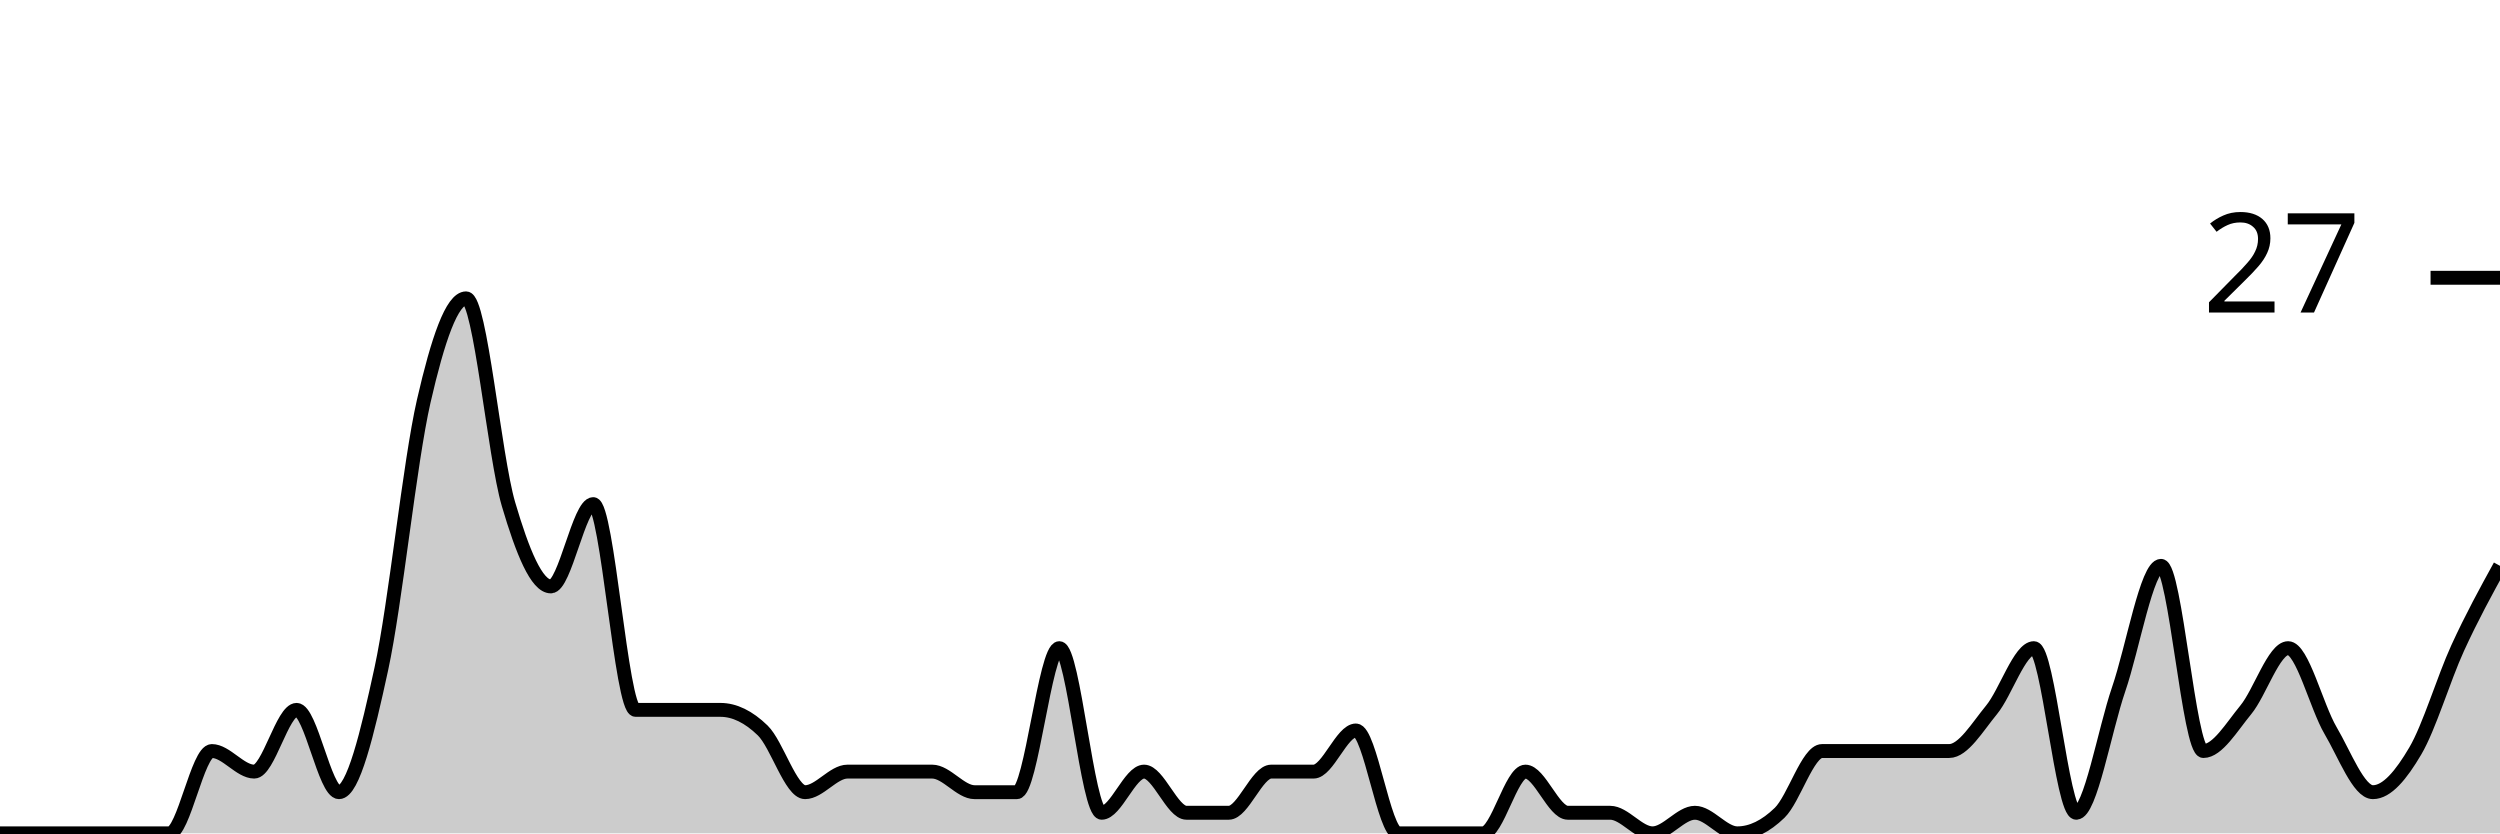
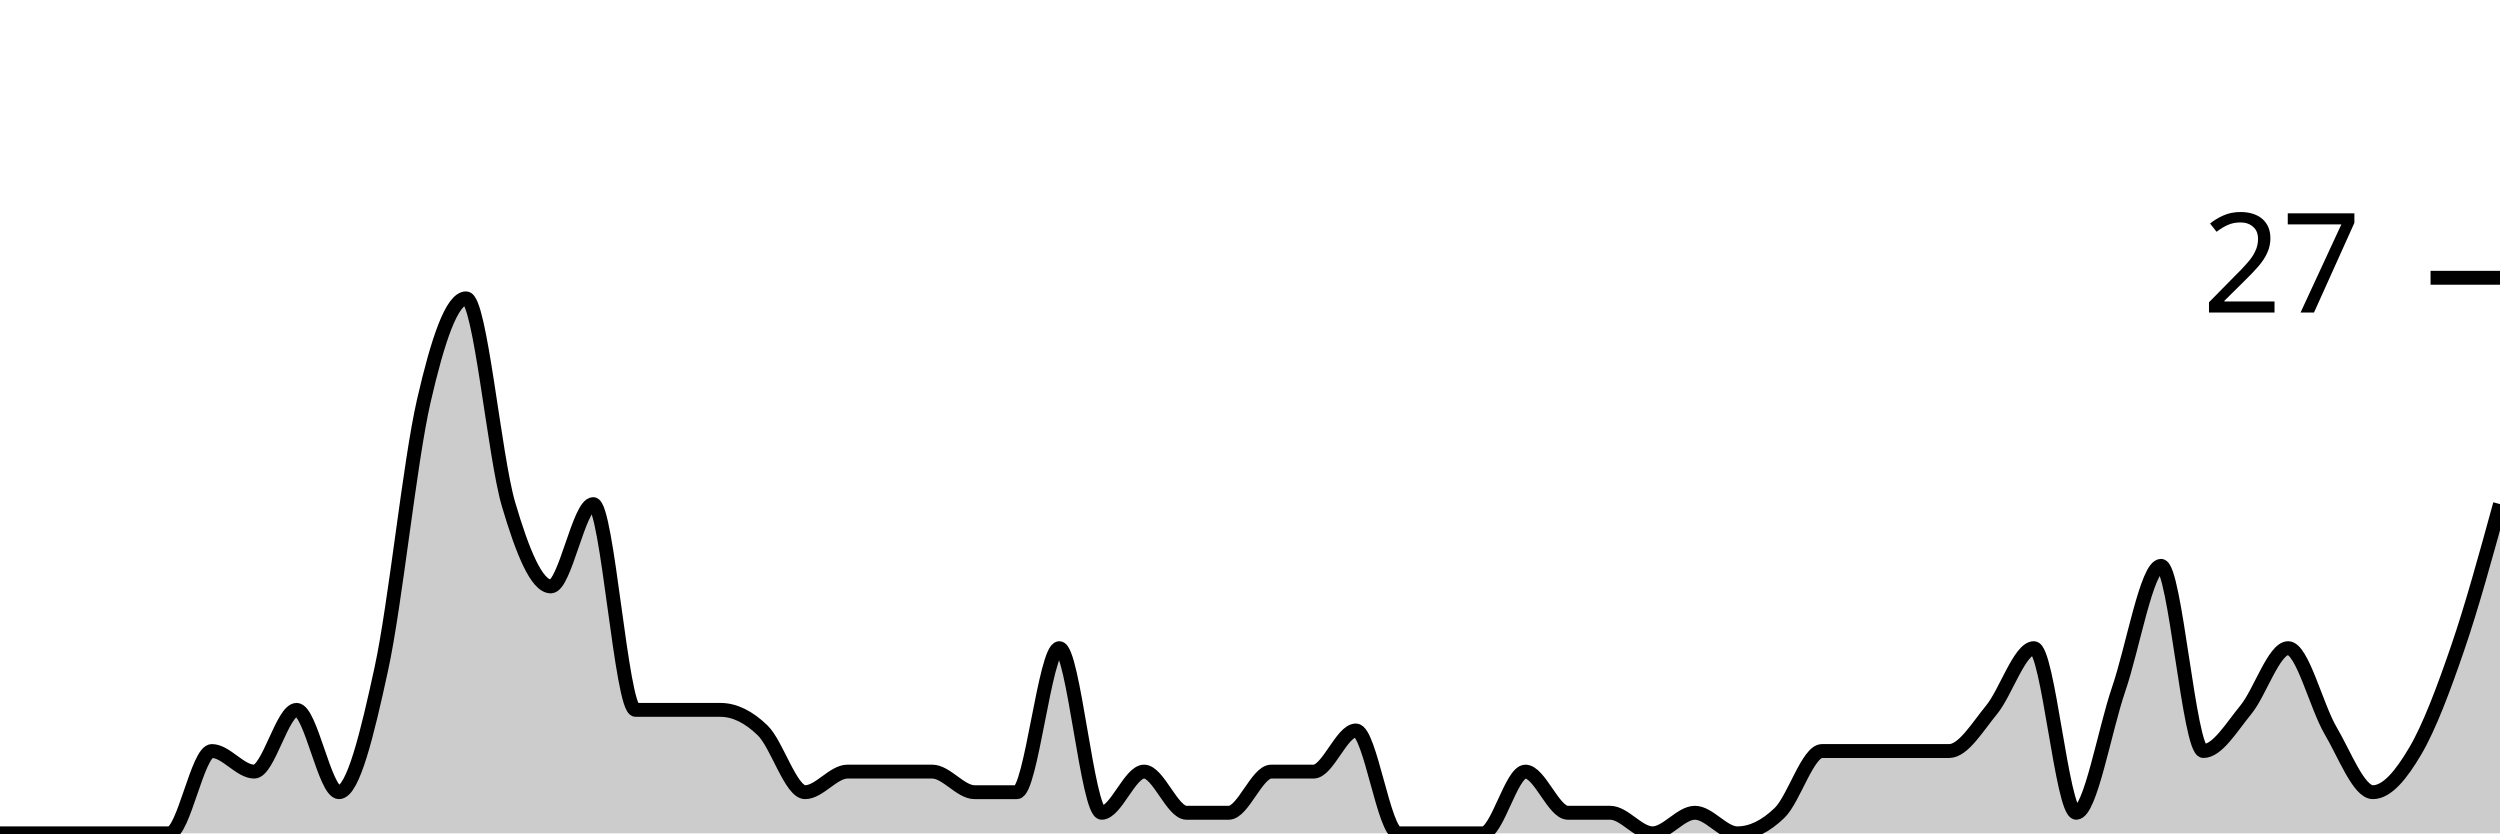
<svg xmlns="http://www.w3.org/2000/svg" viewBox="0 0 180 60">
  <g transform="translate(0,20)">
-     <path class="area" fill="rgba(0, 0, 0, 0.2)" d="M0,40C1.017,40,2.034,40,3.051,40C4.068,40,5.085,40,6.102,40C7.119,40,8.136,40,9.153,40C10.169,40,11.186,40,12.203,40C13.22,40,14.237,34.074,15.254,34.074C16.271,34.074,17.288,35.556,18.305,35.556C19.322,35.556,20.339,31.111,21.356,31.111C22.373,31.111,23.39,37.037,24.407,37.037C25.424,37.037,26.441,32.84,27.458,28.148C28.475,23.457,29.492,13.333,30.508,8.889C31.525,4.444,32.542,1.481,33.559,1.481C34.576,1.481,35.593,12.84,36.61,16.296C37.627,19.753,38.644,22.222,39.661,22.222C40.678,22.222,41.695,16.296,42.712,16.296C43.729,16.296,44.746,31.111,45.763,31.111C46.78,31.111,47.797,31.111,48.814,31.111C49.831,31.111,50.847,31.111,51.864,31.111C52.881,31.111,53.898,31.605,54.915,32.593C55.932,33.58,56.949,37.037,57.966,37.037C58.983,37.037,60,35.556,61.017,35.556C62.034,35.556,63.051,35.556,64.068,35.556C65.085,35.556,66.102,35.556,67.119,35.556C68.136,35.556,69.153,37.037,70.169,37.037C71.186,37.037,72.203,37.037,73.22,37.037C74.237,37.037,75.254,26.667,76.271,26.667C77.288,26.667,78.305,38.519,79.322,38.519C80.339,38.519,81.356,35.556,82.373,35.556C83.39,35.556,84.407,38.519,85.424,38.519C86.441,38.519,87.458,38.519,88.475,38.519C89.492,38.519,90.508,35.556,91.525,35.556C92.542,35.556,93.559,35.556,94.576,35.556C95.593,35.556,96.61,32.593,97.627,32.593C98.644,32.593,99.661,40,100.678,40C101.695,40,102.712,40,103.729,40C104.746,40,105.763,40,106.78,40C107.797,40,108.814,35.556,109.831,35.556C110.847,35.556,111.864,38.519,112.881,38.519C113.898,38.519,114.915,38.519,115.932,38.519C116.949,38.519,117.966,40,118.983,40C120,40,121.017,38.519,122.034,38.519C123.051,38.519,124.068,40,125.085,40C126.102,40,127.119,39.506,128.136,38.519C129.153,37.531,130.169,34.074,131.186,34.074C132.203,34.074,133.22,34.074,134.237,34.074C135.254,34.074,136.271,34.074,137.288,34.074C138.305,34.074,139.322,34.074,140.339,34.074C141.356,34.074,142.373,32.346,143.39,31.111C144.407,29.877,145.424,26.667,146.441,26.667C147.458,26.667,148.475,38.519,149.492,38.519C150.508,38.519,151.525,32.593,152.542,29.63C153.559,26.667,154.576,20.741,155.593,20.741C156.61,20.741,157.627,34.074,158.644,34.074C159.661,34.074,160.678,32.346,161.695,31.111C162.712,29.877,163.729,26.667,164.746,26.667C165.763,26.667,166.78,30.864,167.797,32.593C168.814,34.321,169.831,37.037,170.847,37.037C171.864,37.037,172.881,35.802,173.898,34.074C174.915,32.346,175.932,28.889,176.949,26.667C177.966,24.444,178.983,22.593,180,20.741L180,40C178.983,40,177.966,40,176.949,40C175.932,40,174.915,40,173.898,40C172.881,40,171.864,40,170.847,40C169.831,40,168.814,40,167.797,40C166.78,40,165.763,40,164.746,40C163.729,40,162.712,40,161.695,40C160.678,40,159.661,40,158.644,40C157.627,40,156.61,40,155.593,40C154.576,40,153.559,40,152.542,40C151.525,40,150.508,40,149.492,40C148.475,40,147.458,40,146.441,40C145.424,40,144.407,40,143.39,40C142.373,40,141.356,40,140.339,40C139.322,40,138.305,40,137.288,40C136.271,40,135.254,40,134.237,40C133.22,40,132.203,40,131.186,40C130.169,40,129.153,40,128.136,40C127.119,40,126.102,40,125.085,40C124.068,40,123.051,40,122.034,40C121.017,40,120,40,118.983,40C117.966,40,116.949,40,115.932,40C114.915,40,113.898,40,112.881,40C111.864,40,110.847,40,109.831,40C108.814,40,107.797,40,106.78,40C105.763,40,104.746,40,103.729,40C102.712,40,101.695,40,100.678,40C99.661,40,98.644,40,97.627,40C96.61,40,95.593,40,94.576,40C93.559,40,92.542,40,91.525,40C90.508,40,89.492,40,88.475,40C87.458,40,86.441,40,85.424,40C84.407,40,83.39,40,82.373,40C81.356,40,80.339,40,79.322,40C78.305,40,77.288,40,76.271,40C75.254,40,74.237,40,73.22,40C72.203,40,71.186,40,70.169,40C69.153,40,68.136,40,67.119,40C66.102,40,65.085,40,64.068,40C63.051,40,62.034,40,61.017,40C60,40,58.983,40,57.966,40C56.949,40,55.932,40,54.915,40C53.898,40,52.881,40,51.864,40C50.847,40,49.831,40,48.814,40C47.797,40,46.78,40,45.763,40C44.746,40,43.729,40,42.712,40C41.695,40,40.678,40,39.661,40C38.644,40,37.627,40,36.61,40C35.593,40,34.576,40,33.559,40C32.542,40,31.525,40,30.508,40C29.492,40,28.475,40,27.458,40C26.441,40,25.424,40,24.407,40C23.39,40,22.373,40,21.356,40C20.339,40,19.322,40,18.305,40C17.288,40,16.271,40,15.254,40C14.237,40,13.22,40,12.203,40C11.186,40,10.169,40,9.153,40C8.136,40,7.119,40,6.102,40C5.085,40,4.068,40,3.051,40C2.034,40,1.017,40,0,40Z" />
-     <path class="line" stroke="black" fill="none" d="M0,40C1.017,40,2.034,40,3.051,40C4.068,40,5.085,40,6.102,40C7.119,40,8.136,40,9.153,40C10.169,40,11.186,40,12.203,40C13.22,40,14.237,34.074,15.254,34.074C16.271,34.074,17.288,35.556,18.305,35.556C19.322,35.556,20.339,31.111,21.356,31.111C22.373,31.111,23.39,37.037,24.407,37.037C25.424,37.037,26.441,32.84,27.458,28.148C28.475,23.457,29.492,13.333,30.508,8.889C31.525,4.444,32.542,1.481,33.559,1.481C34.576,1.481,35.593,12.84,36.61,16.296C37.627,19.753,38.644,22.222,39.661,22.222C40.678,22.222,41.695,16.296,42.712,16.296C43.729,16.296,44.746,31.111,45.763,31.111C46.78,31.111,47.797,31.111,48.814,31.111C49.831,31.111,50.847,31.111,51.864,31.111C52.881,31.111,53.898,31.605,54.915,32.593C55.932,33.58,56.949,37.037,57.966,37.037C58.983,37.037,60,35.556,61.017,35.556C62.034,35.556,63.051,35.556,64.068,35.556C65.085,35.556,66.102,35.556,67.119,35.556C68.136,35.556,69.153,37.037,70.169,37.037C71.186,37.037,72.203,37.037,73.22,37.037C74.237,37.037,75.254,26.667,76.271,26.667C77.288,26.667,78.305,38.519,79.322,38.519C80.339,38.519,81.356,35.556,82.373,35.556C83.39,35.556,84.407,38.519,85.424,38.519C86.441,38.519,87.458,38.519,88.475,38.519C89.492,38.519,90.508,35.556,91.525,35.556C92.542,35.556,93.559,35.556,94.576,35.556C95.593,35.556,96.61,32.593,97.627,32.593C98.644,32.593,99.661,40,100.678,40C101.695,40,102.712,40,103.729,40C104.746,40,105.763,40,106.78,40C107.797,40,108.814,35.556,109.831,35.556C110.847,35.556,111.864,38.519,112.881,38.519C113.898,38.519,114.915,38.519,115.932,38.519C116.949,38.519,117.966,40,118.983,40C120,40,121.017,38.519,122.034,38.519C123.051,38.519,124.068,40,125.085,40C126.102,40,127.119,39.506,128.136,38.519C129.153,37.531,130.169,34.074,131.186,34.074C132.203,34.074,133.22,34.074,134.237,34.074C135.254,34.074,136.271,34.074,137.288,34.074C138.305,34.074,139.322,34.074,140.339,34.074C141.356,34.074,142.373,32.346,143.39,31.111C144.407,29.877,145.424,26.667,146.441,26.667C147.458,26.667,148.475,38.519,149.492,38.519C150.508,38.519,151.525,32.593,152.542,29.63C153.559,26.667,154.576,20.741,155.593,20.741C156.61,20.741,157.627,34.074,158.644,34.074C159.661,34.074,160.678,32.346,161.695,31.111C162.712,29.877,163.729,26.667,164.746,26.667C165.763,26.667,166.78,30.864,167.797,32.593C168.814,34.321,169.831,37.037,170.847,37.037C171.864,37.037,172.881,35.802,173.898,34.074C174.915,32.346,175.932,28.889,176.949,26.667C177.966,24.444,178.983,22.593,180,20.741" />
+     <path class="area" fill="rgba(0, 0, 0, 0.2)" d="M0,40C1.017,40,2.034,40,3.051,40C4.068,40,5.085,40,6.102,40C7.119,40,8.136,40,9.153,40C10.169,40,11.186,40,12.203,40C13.22,40,14.237,34.074,15.254,34.074C16.271,34.074,17.288,35.556,18.305,35.556C19.322,35.556,20.339,31.111,21.356,31.111C22.373,31.111,23.39,37.037,24.407,37.037C25.424,37.037,26.441,32.84,27.458,28.148C28.475,23.457,29.492,13.333,30.508,8.889C31.525,4.444,32.542,1.481,33.559,1.481C34.576,1.481,35.593,12.84,36.61,16.296C37.627,19.753,38.644,22.222,39.661,22.222C40.678,22.222,41.695,16.296,42.712,16.296C43.729,16.296,44.746,31.111,45.763,31.111C46.78,31.111,47.797,31.111,48.814,31.111C49.831,31.111,50.847,31.111,51.864,31.111C52.881,31.111,53.898,31.605,54.915,32.593C55.932,33.58,56.949,37.037,57.966,37.037C58.983,37.037,60,35.556,61.017,35.556C62.034,35.556,63.051,35.556,64.068,35.556C65.085,35.556,66.102,35.556,67.119,35.556C68.136,35.556,69.153,37.037,70.169,37.037C71.186,37.037,72.203,37.037,73.22,37.037C74.237,37.037,75.254,26.667,76.271,26.667C77.288,26.667,78.305,38.519,79.322,38.519C80.339,38.519,81.356,35.556,82.373,35.556C83.39,35.556,84.407,38.519,85.424,38.519C86.441,38.519,87.458,38.519,88.475,38.519C89.492,38.519,90.508,35.556,91.525,35.556C92.542,35.556,93.559,35.556,94.576,35.556C95.593,35.556,96.61,32.593,97.627,32.593C98.644,32.593,99.661,40,100.678,40C101.695,40,102.712,40,103.729,40C104.746,40,105.763,40,106.78,40C107.797,40,108.814,35.556,109.831,35.556C110.847,35.556,111.864,38.519,112.881,38.519C113.898,38.519,114.915,38.519,115.932,38.519C116.949,38.519,117.966,40,118.983,40C120,40,121.017,38.519,122.034,38.519C123.051,38.519,124.068,40,125.085,40C126.102,40,127.119,39.506,128.136,38.519C129.153,37.531,130.169,34.074,131.186,34.074C132.203,34.074,133.22,34.074,134.237,34.074C135.254,34.074,136.271,34.074,137.288,34.074C138.305,34.074,139.322,34.074,140.339,34.074C141.356,34.074,142.373,32.346,143.39,31.111C144.407,29.877,145.424,26.667,146.441,26.667C147.458,26.667,148.475,38.519,149.492,38.519C150.508,38.519,151.525,32.593,152.542,29.63C153.559,26.667,154.576,20.741,155.593,20.741C156.61,20.741,157.627,34.074,158.644,34.074C159.661,34.074,160.678,32.346,161.695,31.111C162.712,29.877,163.729,26.667,164.746,26.667C165.763,26.667,166.78,30.864,167.797,32.593C168.814,34.321,169.831,37.037,170.847,37.037C171.864,37.037,172.881,35.802,173.898,34.074C174.915,32.346,175.932,29.63,176.949,26.667C177.966,23.704,178.983,20,180,16.296L180,40C178.983,40,177.966,40,176.949,40C175.932,40,174.915,40,173.898,40C172.881,40,171.864,40,170.847,40C169.831,40,168.814,40,167.797,40C166.78,40,165.763,40,164.746,40C163.729,40,162.712,40,161.695,40C160.678,40,159.661,40,158.644,40C157.627,40,156.61,40,155.593,40C154.576,40,153.559,40,152.542,40C151.525,40,150.508,40,149.492,40C148.475,40,147.458,40,146.441,40C145.424,40,144.407,40,143.39,40C142.373,40,141.356,40,140.339,40C139.322,40,138.305,40,137.288,40C136.271,40,135.254,40,134.237,40C133.22,40,132.203,40,131.186,40C130.169,40,129.153,40,128.136,40C127.119,40,126.102,40,125.085,40C124.068,40,123.051,40,122.034,40C121.017,40,120,40,118.983,40C117.966,40,116.949,40,115.932,40C114.915,40,113.898,40,112.881,40C111.864,40,110.847,40,109.831,40C108.814,40,107.797,40,106.78,40C105.763,40,104.746,40,103.729,40C102.712,40,101.695,40,100.678,40C99.661,40,98.644,40,97.627,40C96.61,40,95.593,40,94.576,40C93.559,40,92.542,40,91.525,40C90.508,40,89.492,40,88.475,40C87.458,40,86.441,40,85.424,40C84.407,40,83.39,40,82.373,40C81.356,40,80.339,40,79.322,40C78.305,40,77.288,40,76.271,40C75.254,40,74.237,40,73.22,40C72.203,40,71.186,40,70.169,40C69.153,40,68.136,40,67.119,40C66.102,40,65.085,40,64.068,40C63.051,40,62.034,40,61.017,40C60,40,58.983,40,57.966,40C56.949,40,55.932,40,54.915,40C53.898,40,52.881,40,51.864,40C50.847,40,49.831,40,48.814,40C47.797,40,46.78,40,45.763,40C44.746,40,43.729,40,42.712,40C41.695,40,40.678,40,39.661,40C38.644,40,37.627,40,36.61,40C35.593,40,34.576,40,33.559,40C32.542,40,31.525,40,30.508,40C29.492,40,28.475,40,27.458,40C26.441,40,25.424,40,24.407,40C23.39,40,22.373,40,21.356,40C20.339,40,19.322,40,18.305,40C17.288,40,16.271,40,15.254,40C14.237,40,13.22,40,12.203,40C11.186,40,10.169,40,9.153,40C8.136,40,7.119,40,6.102,40C5.085,40,4.068,40,3.051,40C2.034,40,1.017,40,0,40Z" />
+     <path class="line" stroke="black" fill="none" d="M0,40C1.017,40,2.034,40,3.051,40C4.068,40,5.085,40,6.102,40C7.119,40,8.136,40,9.153,40C10.169,40,11.186,40,12.203,40C13.22,40,14.237,34.074,15.254,34.074C16.271,34.074,17.288,35.556,18.305,35.556C19.322,35.556,20.339,31.111,21.356,31.111C22.373,31.111,23.39,37.037,24.407,37.037C25.424,37.037,26.441,32.84,27.458,28.148C28.475,23.457,29.492,13.333,30.508,8.889C31.525,4.444,32.542,1.481,33.559,1.481C34.576,1.481,35.593,12.84,36.61,16.296C37.627,19.753,38.644,22.222,39.661,22.222C40.678,22.222,41.695,16.296,42.712,16.296C43.729,16.296,44.746,31.111,45.763,31.111C46.78,31.111,47.797,31.111,48.814,31.111C49.831,31.111,50.847,31.111,51.864,31.111C52.881,31.111,53.898,31.605,54.915,32.593C55.932,33.58,56.949,37.037,57.966,37.037C58.983,37.037,60,35.556,61.017,35.556C62.034,35.556,63.051,35.556,64.068,35.556C65.085,35.556,66.102,35.556,67.119,35.556C68.136,35.556,69.153,37.037,70.169,37.037C71.186,37.037,72.203,37.037,73.22,37.037C74.237,37.037,75.254,26.667,76.271,26.667C77.288,26.667,78.305,38.519,79.322,38.519C80.339,38.519,81.356,35.556,82.373,35.556C83.39,35.556,84.407,38.519,85.424,38.519C86.441,38.519,87.458,38.519,88.475,38.519C89.492,38.519,90.508,35.556,91.525,35.556C92.542,35.556,93.559,35.556,94.576,35.556C95.593,35.556,96.61,32.593,97.627,32.593C98.644,32.593,99.661,40,100.678,40C101.695,40,102.712,40,103.729,40C104.746,40,105.763,40,106.78,40C107.797,40,108.814,35.556,109.831,35.556C110.847,35.556,111.864,38.519,112.881,38.519C113.898,38.519,114.915,38.519,115.932,38.519C116.949,38.519,117.966,40,118.983,40C120,40,121.017,38.519,122.034,38.519C123.051,38.519,124.068,40,125.085,40C126.102,40,127.119,39.506,128.136,38.519C129.153,37.531,130.169,34.074,131.186,34.074C132.203,34.074,133.22,34.074,134.237,34.074C135.254,34.074,136.271,34.074,137.288,34.074C138.305,34.074,139.322,34.074,140.339,34.074C141.356,34.074,142.373,32.346,143.39,31.111C144.407,29.877,145.424,26.667,146.441,26.667C147.458,26.667,148.475,38.519,149.492,38.519C150.508,38.519,151.525,32.593,152.542,29.63C153.559,26.667,154.576,20.741,155.593,20.741C156.61,20.741,157.627,34.074,158.644,34.074C159.661,34.074,160.678,32.346,161.695,31.111C162.712,29.877,163.729,26.667,164.746,26.667C165.763,26.667,166.78,30.864,167.797,32.593C168.814,34.321,169.831,37.037,170.847,37.037C171.864,37.037,172.881,35.802,173.898,34.074C174.915,32.346,175.932,29.63,176.949,26.667C177.966,23.704,178.983,20,180,16.296" />
    <path class="axis-ceiling" stroke-width="1" stroke="black" fill="none" d="M175,0L180,0" />
    <text class="axis-ceiling-label" font-family="sans-serif" text-anchor="end" font-size="10px" x="170" y="2.5">27</text>
  </g>
</svg>
